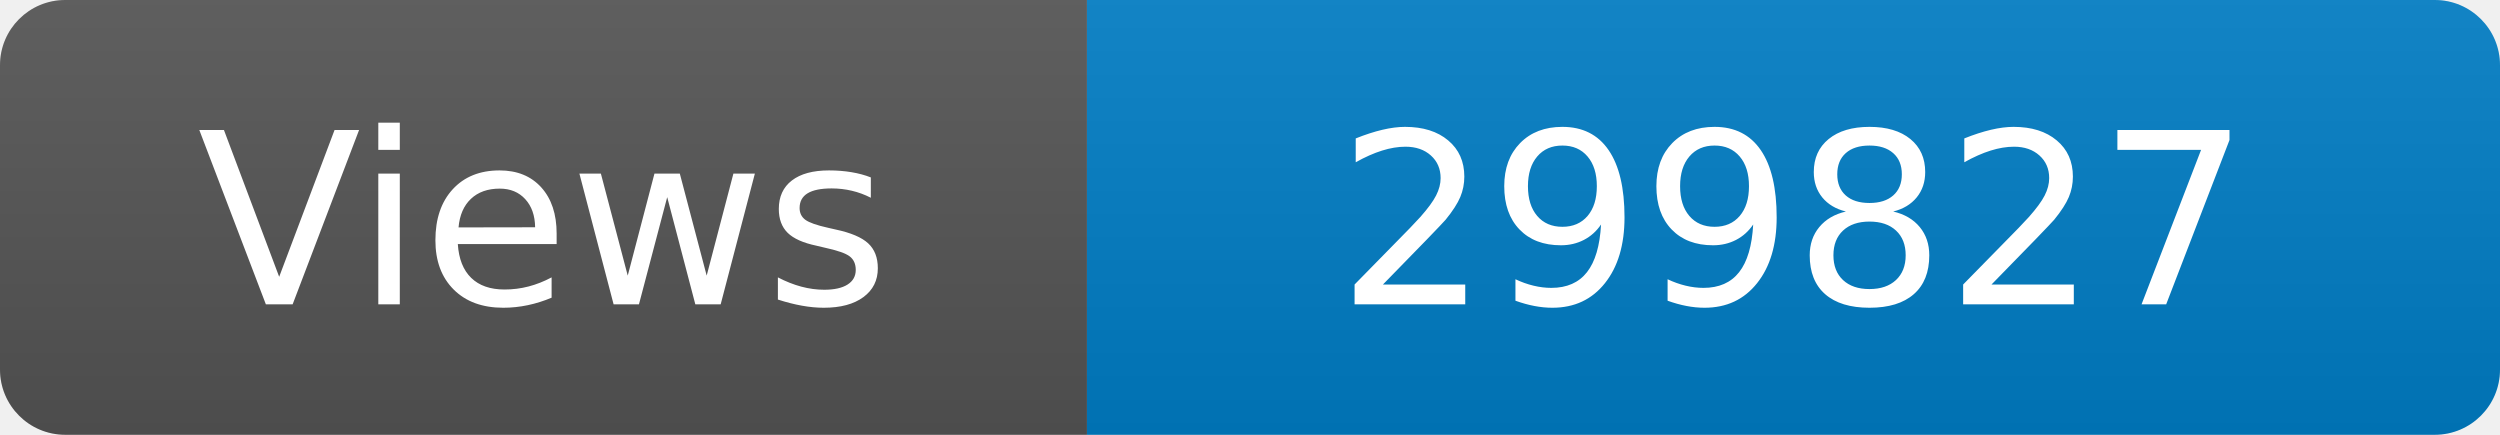
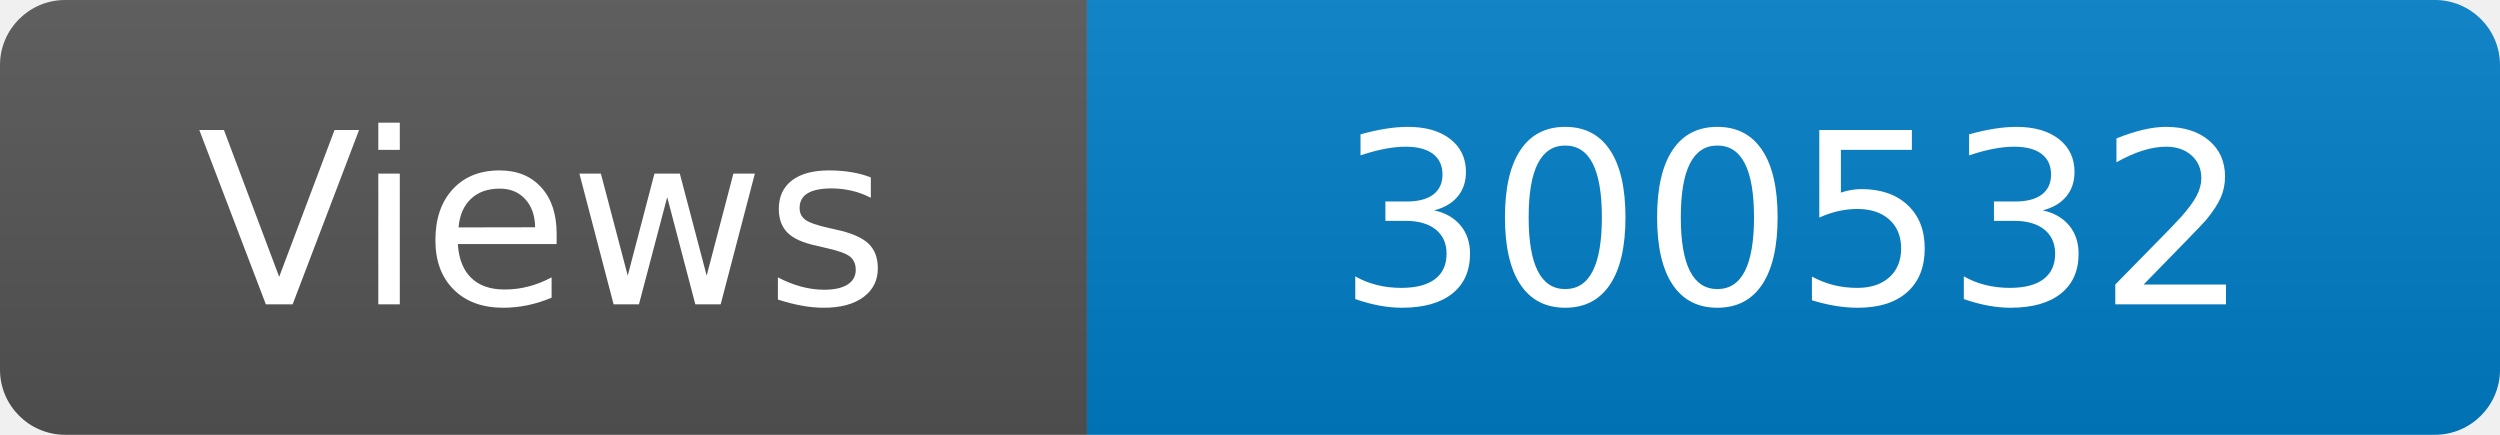
<svg xmlns="http://www.w3.org/2000/svg" width="115" height="20" role="img" aria-label="Maintained?: yes">
  <linearGradient id="s" x2="0" y2="100%">
    <stop offset="0" stop-color="#bbb" stop-opacity=".1" />
    <stop offset="1" stop-opacity=".1" />
  </linearGradient>
  <clipPath id="r">
    <rect width="115" height="20" rx="3" fill="#fff" />
  </clipPath>
  <g clip-path="url(#r)">
    <rect width="50" height="20" fill="#555" />
    <rect x="50" width="160" height="20" fill="#007ec6" />
    <rect width="115" height="20" fill="url(#s)" />
  </g>
  <g fill="#fff" text-anchor="middle" font-family="Verdana,Geneva,DejaVu Sans,sans-serif" font-size="110">
    <text x="250" y="140" transform="scale(.1)" fill="#fff">Views</text>
-     <text x="825" y="140" transform="scale(.1)" fill="#fff">299827</text>
+     <text x="825" y="140" transform="scale(.1)" fill="#fff">300532</text>
  </g>
</svg>
